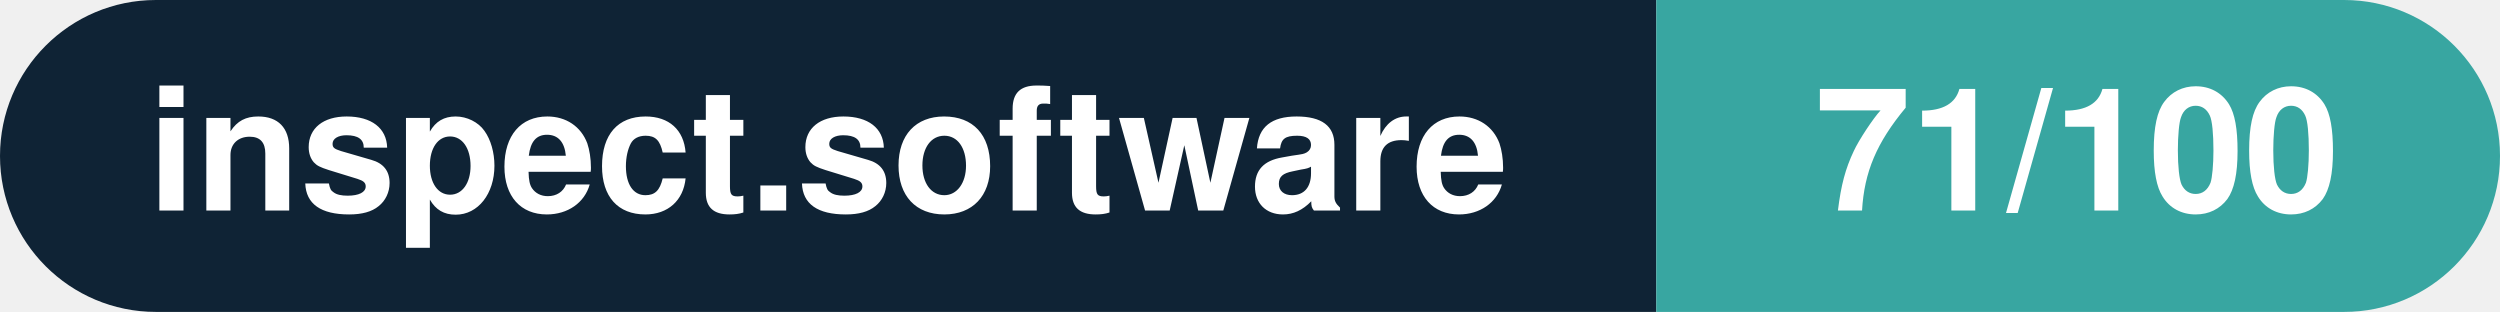
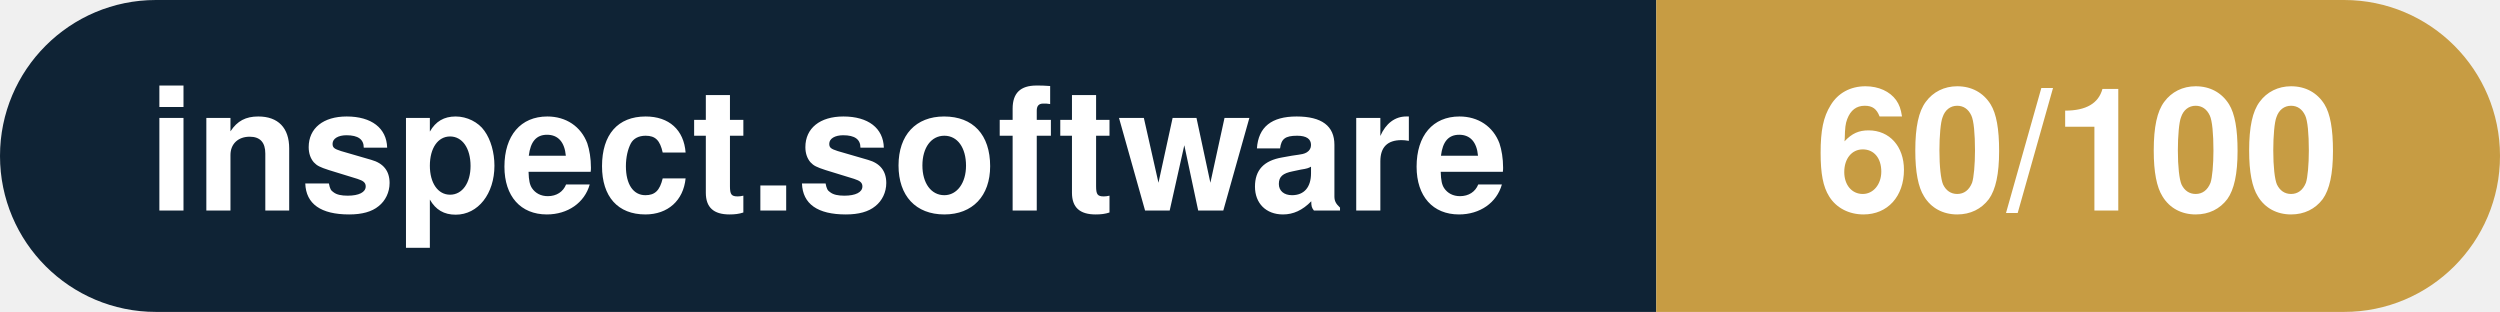
- <svg xmlns="http://www.w3.org/2000/svg" width="160.3" height="20" viewBox="0 0 160.3 20" role="img" aria-label="inspect.software: 71/100">
+ <svg xmlns="http://www.w3.org/2000/svg" width="160.3" height="20" viewBox="0 0 160.3 20" role="img" aria-label="inspect.software: 60/100">
  <clipPath id="rnd">
    <rect width="160.3" height="20" rx="10.0" fill="#fff" />
  </clipPath>
  <g clip-path="url(#rnd)">
    <rect width="106.2" height="20" fill="#0f2335" />
-     <rect x="106.2" width="54.1" height="20" fill="#38a6a1" />
+     <rect x="106.2" width="54.1" height="20" fill="#c79c43" />
  </g>
  <g fill="#fff" text-anchor="middle" font-family="Helvetica Neue,Helvetica,Arial,sans-serif" font-size="11">
    <text x="53.1" y="13.5" font-weight="600">inspect.software</text>
-     <text x="133.2" y="13.5" font-weight="700">71/100</text>
+     <text x="133.2" y="13.5" font-weight="700">60/100</text>
  </g>
</svg>
